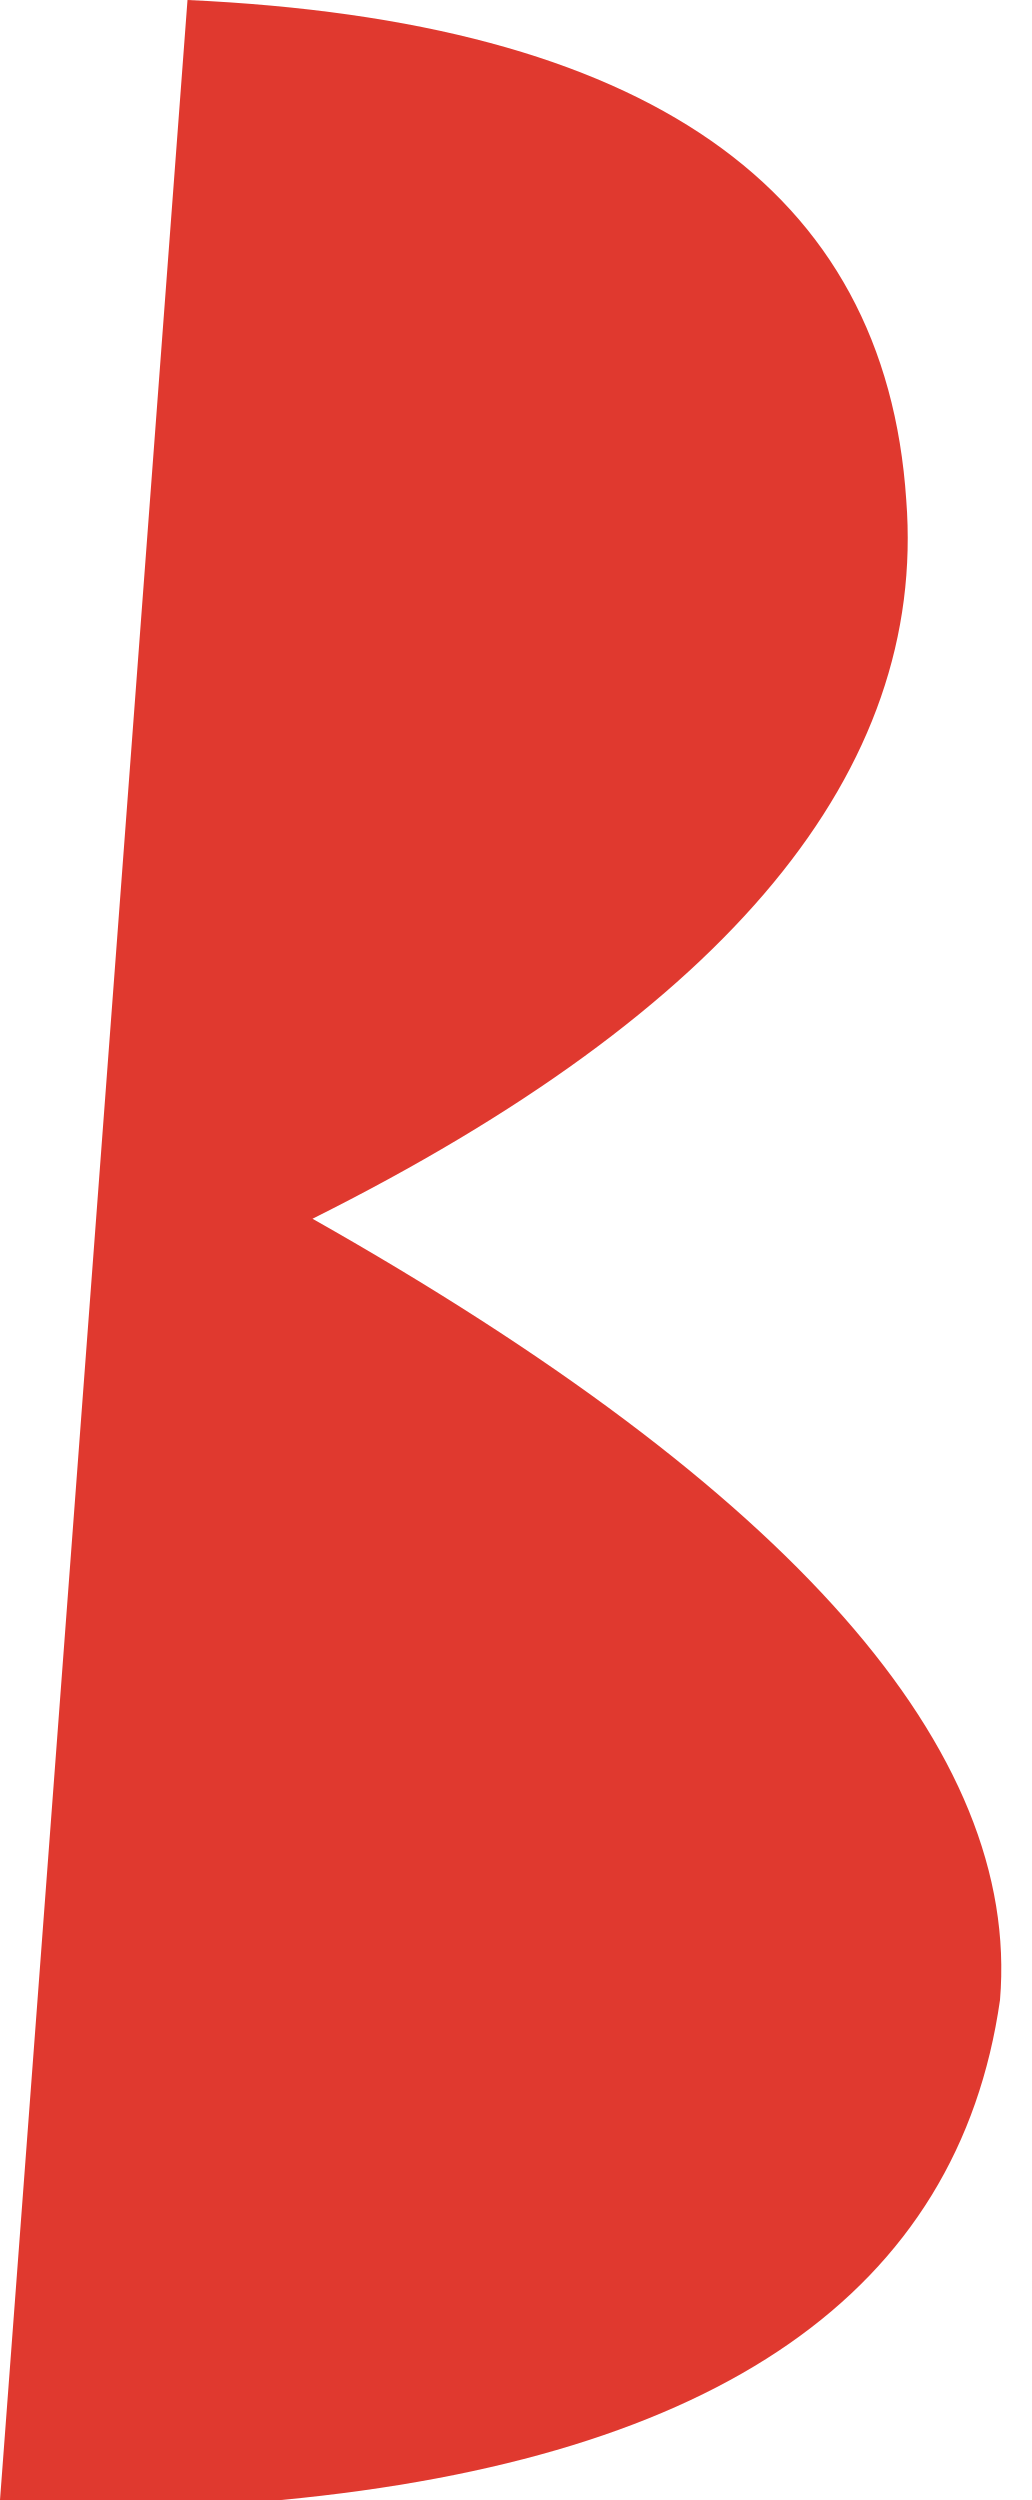
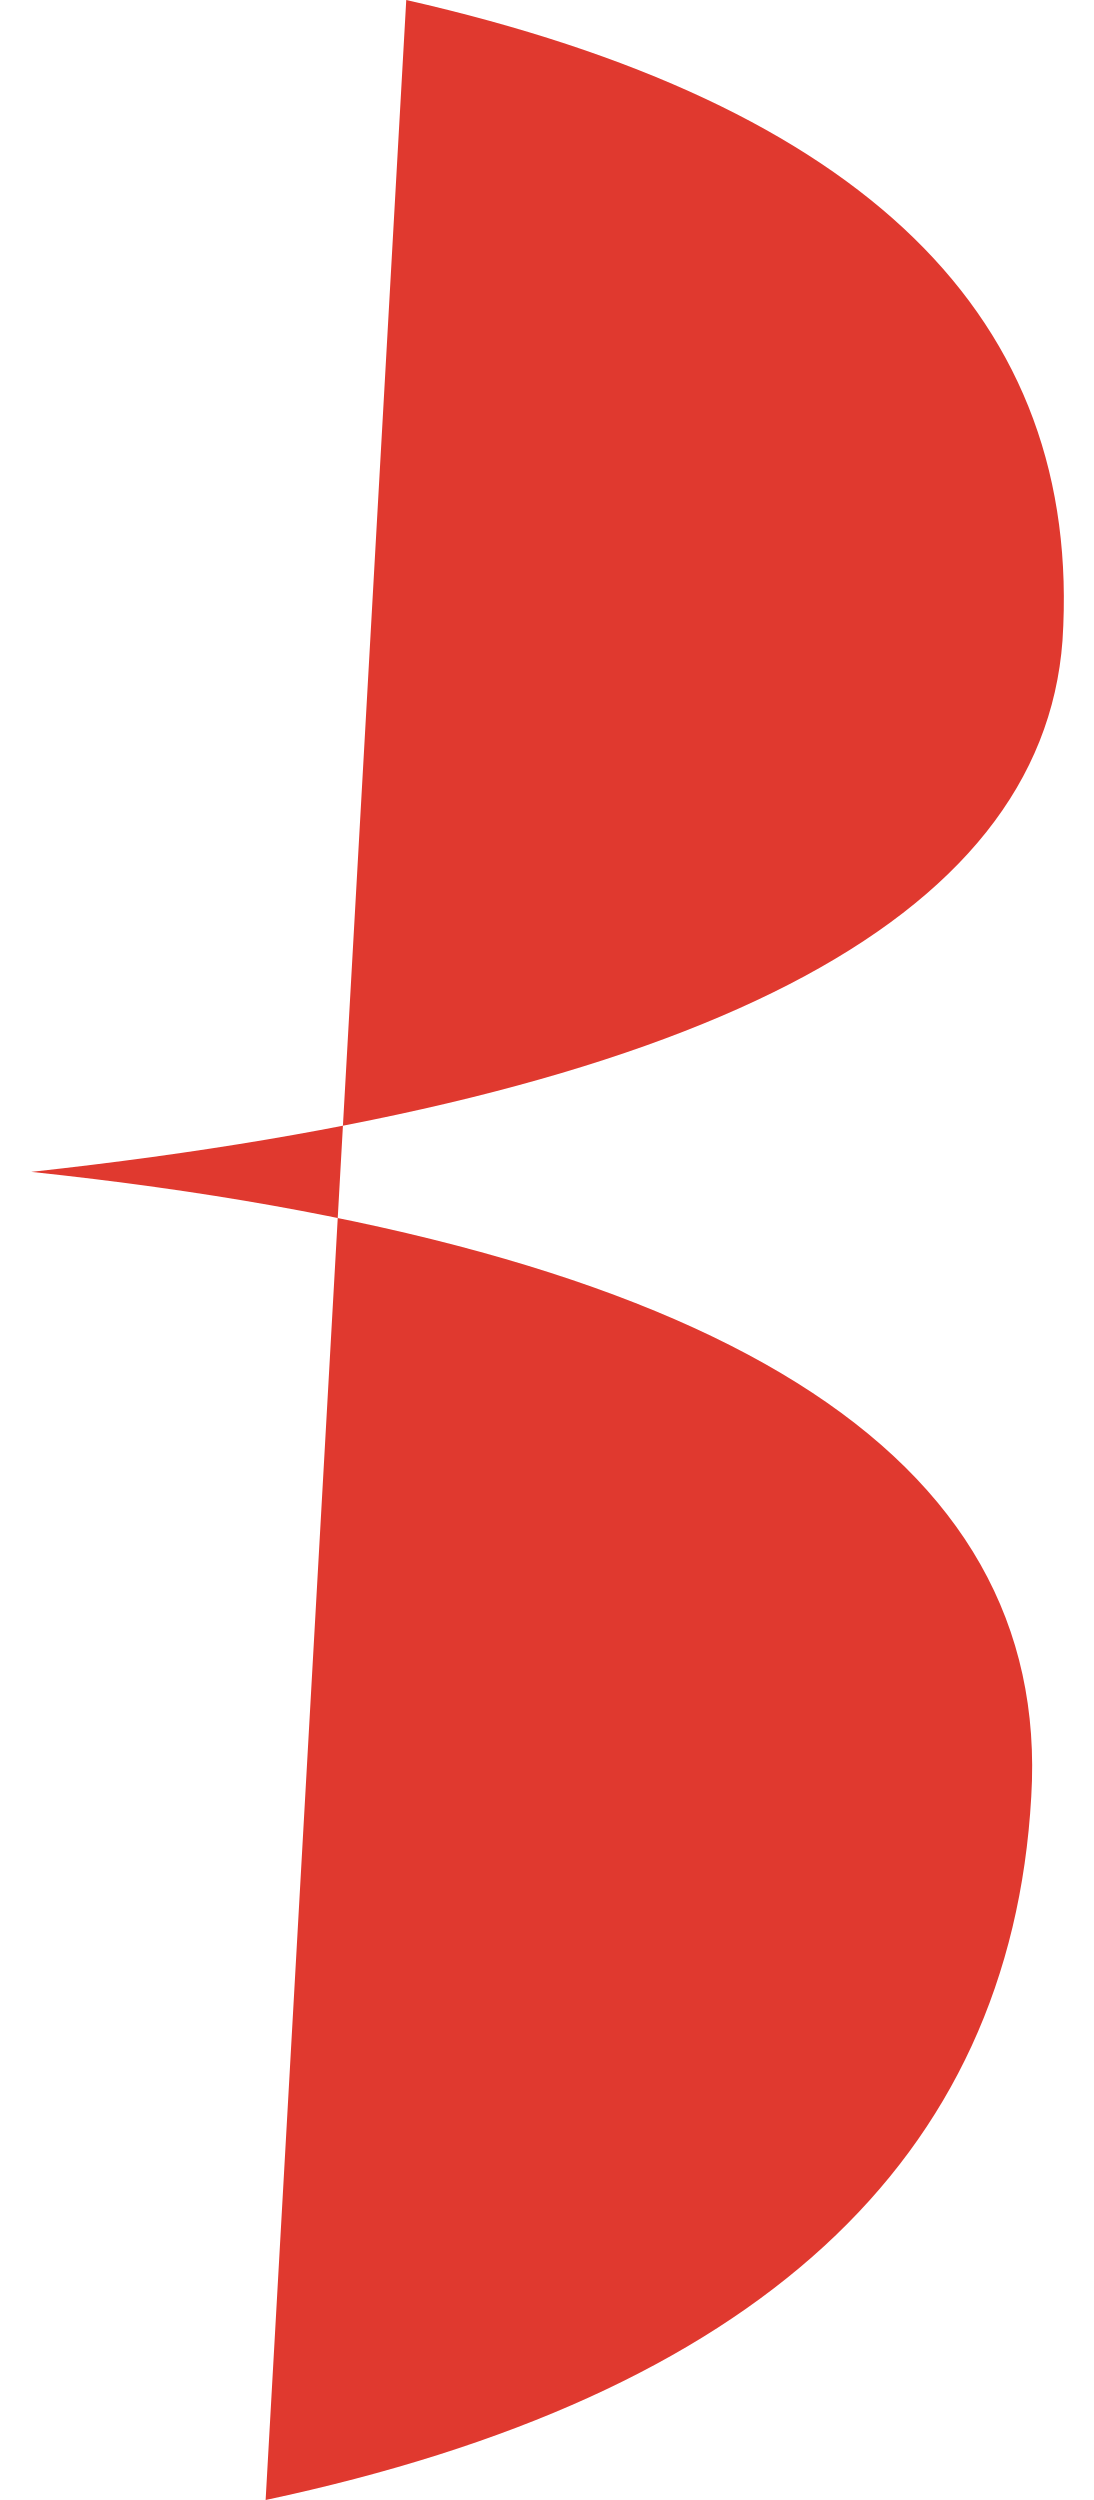
- <svg xmlns="http://www.w3.org/2000/svg" viewBox="0 0 66 160">
-   <path d="M12,0 Q56,2 58,32 Q60,58 20,78 Q66,104 64,128 Q60,156 18,160 L0,160 Z" fill="#e0392f" />
+ <svg xmlns="http://www.w3.org/2000/svg" viewBox="0 0 70 160">
+   <path d="M26,0 Q70,10 68,41 Q66,68 2,75 Q68,82 66,115 Q64,150 17,160 Z" fill="#e0392f" />
</svg>
